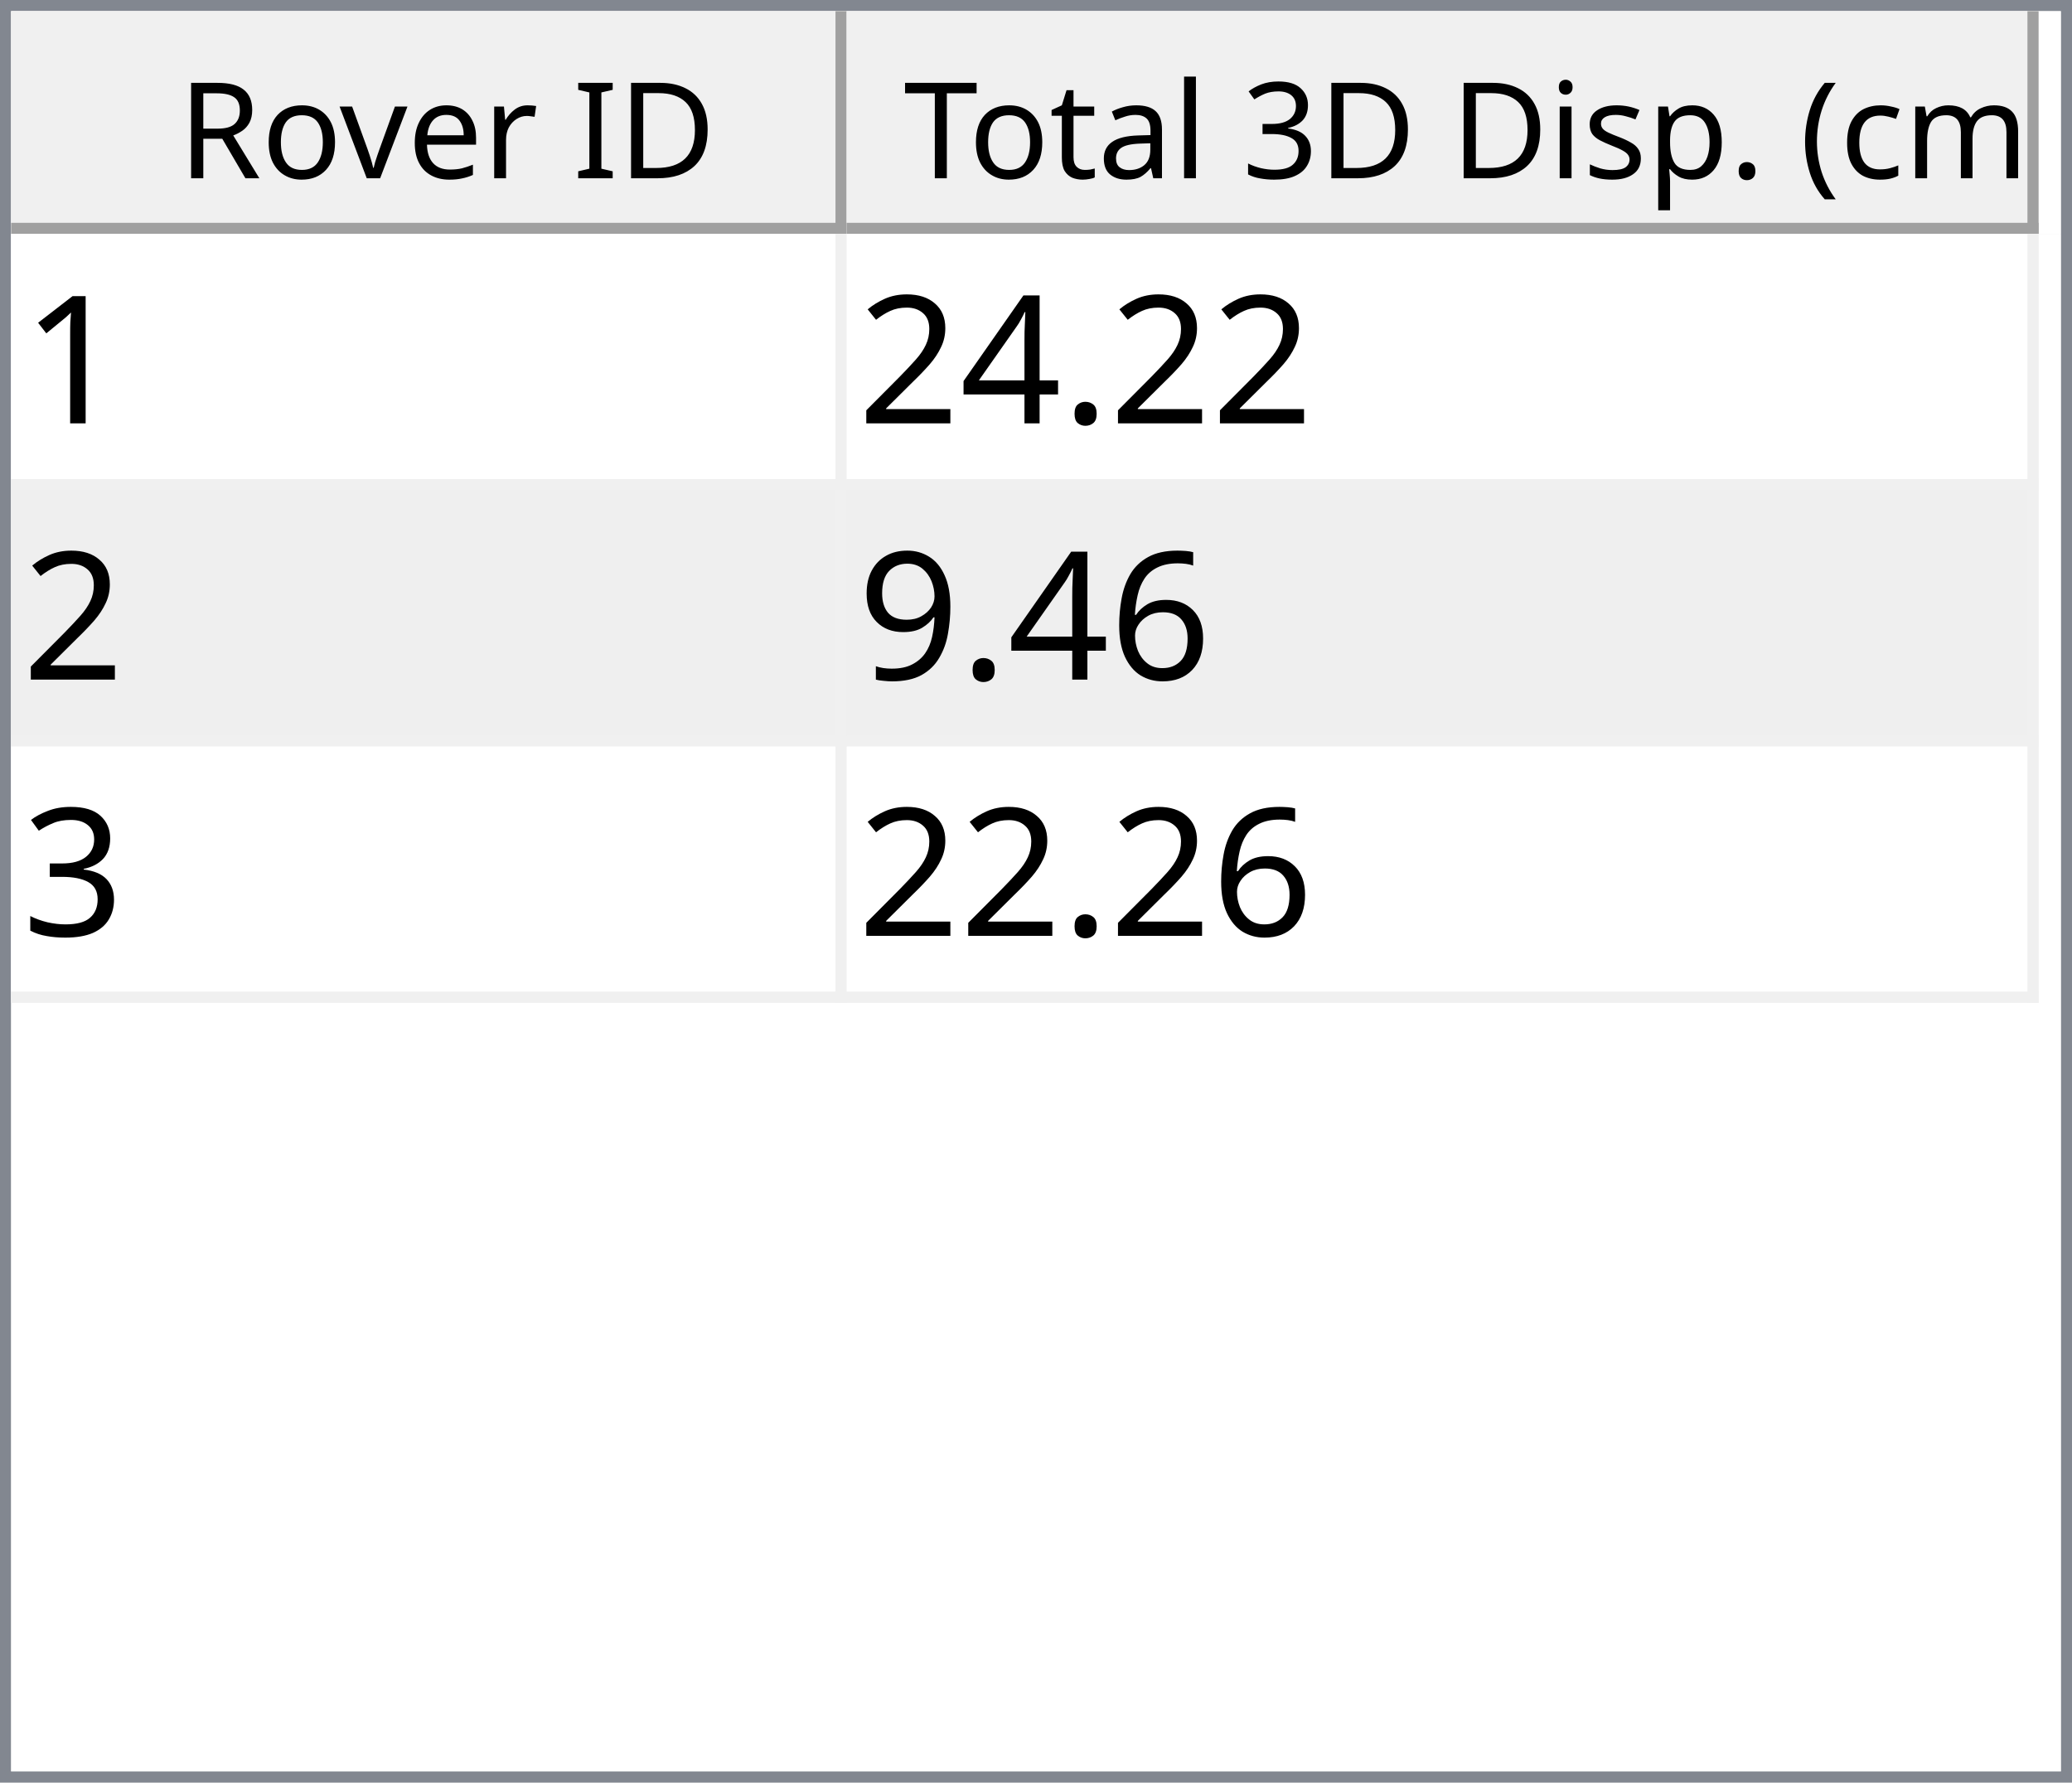
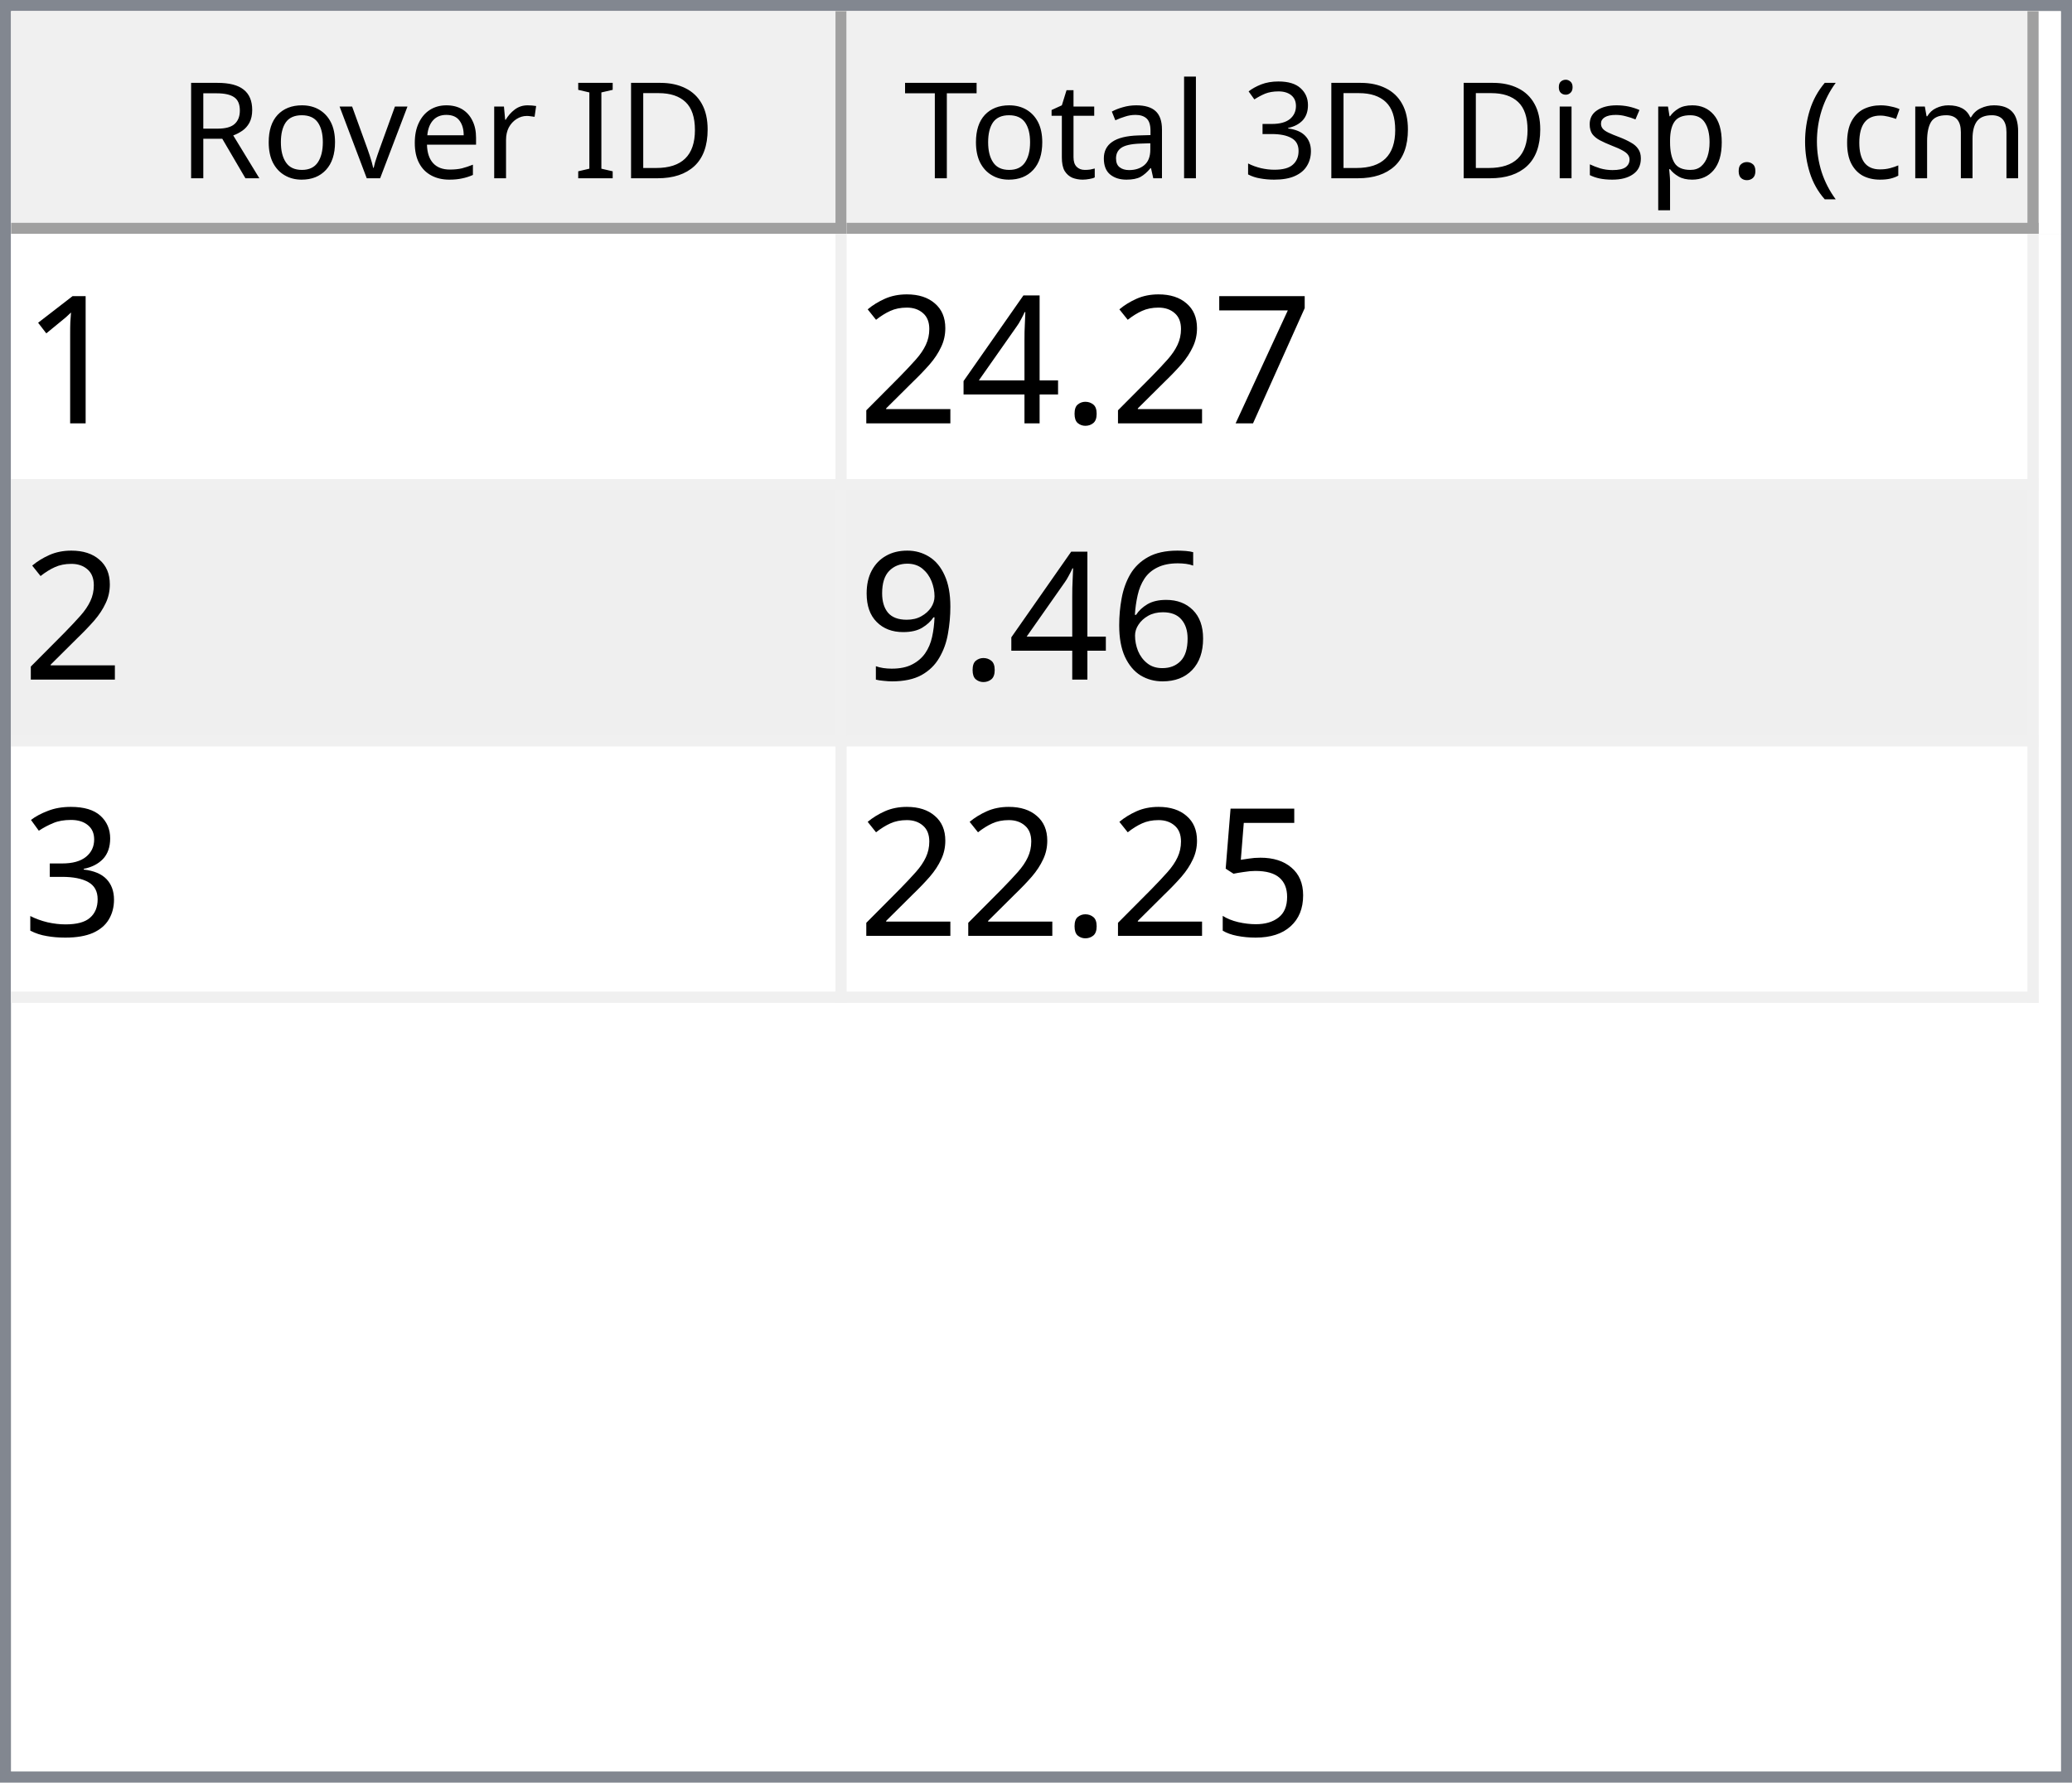
<svg xmlns="http://www.w3.org/2000/svg" style="fill-opacity:1; color-rendering:auto; color-interpolation:auto; text-rendering:auto; stroke:black; stroke-linecap:square; stroke-miterlimit:10; shape-rendering:auto; stroke-opacity:1; fill:black; stroke-dasharray:none; font-weight:normal; stroke-width:1; font-family:'Dialog'; font-style:normal; stroke-linejoin:miter; font-size:12px; stroke-dashoffset:0; image-rendering:auto;" width="186" height="160">
  <defs id="genericDefs" />
  <g>
    <defs id="defs1">
      <clipPath clipPathUnits="userSpaceOnUse" id="clipPath1">
        <path d="M0 0 L186 0 L186 160 L0 160 L0 0 Z" />
      </clipPath>
      <clipPath clipPathUnits="userSpaceOnUse" id="clipPath2">
        <path d="M0 0 L0 160 L186 160 L186 0 Z" />
      </clipPath>
      <clipPath clipPathUnits="userSpaceOnUse" id="clipPath3">
        <path d="M0 0 L0 20 L184 20 L184 0 Z" />
      </clipPath>
      <clipPath clipPathUnits="userSpaceOnUse" id="clipPath4">
        <path d="M0 0 L0 20 L75 20 L75 0 Z" />
      </clipPath>
      <clipPath clipPathUnits="userSpaceOnUse" id="clipPath5">
        <path d="M1 1 L1 19 L74 19 L74 1 Z" />
      </clipPath>
      <clipPath clipPathUnits="userSpaceOnUse" id="clipPath6">
        <path d="M0 0 L0 18 L73 18 L73 0 Z" />
      </clipPath>
      <clipPath clipPathUnits="userSpaceOnUse" id="clipPath7">
        <path d="M-0.5 -0.5 L-0.5 19.5 L74.5 19.5 L74.5 -0.5 Z" />
      </clipPath>
      <clipPath clipPathUnits="userSpaceOnUse" id="clipPath8">
        <path d="M0 0 L0 20 L107 20 L107 0 Z" />
      </clipPath>
      <clipPath clipPathUnits="userSpaceOnUse" id="clipPath9">
        <path d="M1 1 L1 19 L106 19 L106 1 Z" />
      </clipPath>
      <clipPath clipPathUnits="userSpaceOnUse" id="clipPath10">
        <path d="M0 0 L0 18 L105 18 L105 0 Z" />
      </clipPath>
      <clipPath clipPathUnits="userSpaceOnUse" id="clipPath11">
        <path d="M-0.5 -0.5 L-0.5 19.5 L106.5 19.5 L106.5 -0.5 Z" />
      </clipPath>
      <clipPath clipPathUnits="userSpaceOnUse" id="clipPath12">
        <path d="M0 0 L0 138 L184 138 L184 0 Z" />
      </clipPath>
      <clipPath clipPathUnits="userSpaceOnUse" id="clipPath13">
        <path d="M0 0 L0 69 L182 69 L182 0 Z" />
      </clipPath>
      <clipPath clipPathUnits="userSpaceOnUse" id="clipPath14">
        <path d="M-0.5 -0.5 L-0.5 68.5 L181.5 68.5 L181.5 -0.5 Z" />
      </clipPath>
      <clipPath clipPathUnits="userSpaceOnUse" id="clipPath15">
        <path d="M0 0 L0 22 L74 22 L74 0 Z" />
      </clipPath>
      <clipPath clipPathUnits="userSpaceOnUse" id="clipPath16">
        <path d="M0 0 L0 22 L106 22 L106 0 Z" />
      </clipPath>
      <font horiz-adv-x="64.551" id="font1">
        <font-face ascent="107.91" descent="25.098" units-per-em="100" style="font-style:normal; font-family:Segoe UI; font-weight:normal;" />
        <missing-glyph horiz-adv-x="64.551" d="M8.109 0 L8.109 68.266 L56.453 68.266 L56.453 0 L8.109 0 ZM15.328 7.234 L49.219 7.234 L49.219 61.031 L15.328 61.031 L15.328 7.234 Z" />
        <glyph unicode="D" horiz-adv-x="70.117" d="M9.188 0 L9.188 70.016 L28.516 70.016 Q65.531 70.016 65.531 35.891 Q65.531 19.672 55.25 9.836 Q44.969 0 27.734 0 L9.188 0 ZM17.391 62.594 L17.391 7.422 L27.828 7.422 Q41.609 7.422 49.273 14.797 Q56.938 22.172 56.938 35.688 Q56.938 62.594 28.328 62.594 L17.391 62.594 Z" />
        <glyph unicode="I" horiz-adv-x="26.611" d="M17.391 0 L9.188 0 L9.188 70.016 L17.391 70.016 L17.391 0 Z" />
        <glyph unicode=" " horiz-adv-x="27.393" d="" />
        <glyph unicode="r" horiz-adv-x="34.766" d="M34.188 41.891 Q32.078 43.5 28.125 43.5 Q23 43.5 19.555 38.672 Q16.109 33.844 16.109 25.484 L16.109 0 L8.109 0 L8.109 50 L16.109 50 L16.109 39.703 L16.312 39.703 Q18.016 44.969 21.531 47.922 Q25.047 50.875 29.391 50.875 Q32.516 50.875 34.188 50.203 L34.188 41.891 Z" />
        <glyph unicode="e" horiz-adv-x="52.295" d="M48.297 23 L12.984 23 Q13.188 14.656 17.484 10.109 Q21.781 5.562 29.297 5.562 Q37.75 5.562 44.828 11.141 L44.828 3.609 Q38.234 -1.172 27.391 -1.172 Q16.797 -1.172 10.742 5.641 Q4.688 12.453 4.688 24.812 Q4.688 36.469 11.305 43.82 Q17.922 51.172 27.734 51.172 Q37.547 51.172 42.922 44.828 Q48.297 38.484 48.297 27.203 L48.297 23 ZM40.094 29.781 Q40.047 36.719 36.75 40.578 Q33.453 44.438 27.594 44.438 Q21.922 44.438 17.969 40.383 Q14.016 36.328 13.094 29.781 L40.094 29.781 Z" />
        <glyph unicode="v" horiz-adv-x="47.9" d="M47.406 50 L27.484 0 L19.625 0 L0.688 50 L9.469 50 L22.172 13.672 Q23.578 9.672 23.922 6.688 L24.125 6.688 Q24.609 10.453 25.688 13.484 L38.969 50 L47.406 50 Z" />
        <glyph unicode="o" horiz-adv-x="58.594" d="M29 -1.172 Q17.922 -1.172 11.305 5.836 Q4.688 12.844 4.688 24.422 Q4.688 37.016 11.57 44.094 Q18.453 51.172 30.172 51.172 Q41.359 51.172 47.633 44.289 Q53.906 37.406 53.906 25.203 Q53.906 13.234 47.141 6.031 Q40.375 -1.172 29 -1.172 ZM29.594 44.438 Q21.875 44.438 17.383 39.188 Q12.891 33.938 12.891 24.703 Q12.891 15.828 17.43 10.695 Q21.969 5.562 29.594 5.562 Q37.359 5.562 41.531 10.594 Q45.703 15.625 45.703 24.906 Q45.703 34.281 41.531 39.359 Q37.359 44.438 29.594 44.438 Z" />
        <glyph unicode="R" horiz-adv-x="59.814" d="M59.375 0 L49.609 0 L37.891 19.625 Q36.281 22.359 34.766 24.289 Q33.25 26.219 31.664 27.438 Q30.078 28.656 28.25 29.219 Q26.422 29.781 24.125 29.781 L17.391 29.781 L17.391 0 L9.188 0 L9.188 70.016 L30.078 70.016 Q34.672 70.016 38.555 68.867 Q42.438 67.719 45.289 65.375 Q48.141 63.031 49.758 59.547 Q51.375 56.062 51.375 51.375 Q51.375 47.703 50.273 44.656 Q49.172 41.609 47.148 39.211 Q45.125 36.812 42.266 35.133 Q39.406 33.453 35.844 32.516 L35.844 32.328 Q37.594 31.547 38.891 30.547 Q40.188 29.547 41.359 28.18 Q42.531 26.812 43.68 25.078 Q44.828 23.344 46.234 21.047 L59.375 0 ZM17.391 62.594 L17.391 37.203 L28.516 37.203 Q31.594 37.203 34.203 38.133 Q36.812 39.062 38.719 40.797 Q40.625 42.531 41.703 45.047 Q42.781 47.562 42.781 50.688 Q42.781 56.297 39.141 59.445 Q35.5 62.594 28.609 62.594 L17.391 62.594 Z" />
        <glyph unicode=")" horiz-adv-x="30.176" d="M8.297 -15.922 L1.172 -15.922 Q16.406 2.344 16.406 26.812 Q16.406 51.469 1.078 70.016 L8.297 70.016 Q23.531 52.156 23.531 26.703 Q23.531 1.375 8.297 -15.922 Z" />
        <glyph unicode="m" horiz-adv-x="86.133" d="M79.109 0 L71.094 0 L71.094 28.719 Q71.094 37.016 68.531 40.727 Q65.969 44.438 59.906 44.438 Q54.781 44.438 51.195 39.75 Q47.609 35.062 47.609 28.516 L47.609 0 L39.594 0 L39.594 29.688 Q39.594 44.438 28.219 44.438 Q22.953 44.438 19.531 40.016 Q16.109 35.594 16.109 28.516 L16.109 0 L8.109 0 L8.109 50 L16.109 50 L16.109 42.094 L16.312 42.094 Q21.625 51.172 31.844 51.172 Q36.969 51.172 40.773 48.312 Q44.578 45.453 46 40.828 Q51.562 51.172 62.594 51.172 Q79.109 51.172 79.109 30.812 L79.109 0 Z" />
        <glyph unicode="c" horiz-adv-x="46.191" d="M42.188 2.297 Q36.422 -1.172 28.516 -1.172 Q17.828 -1.172 11.258 5.789 Q4.688 12.75 4.688 23.828 Q4.688 36.188 11.766 43.68 Q18.844 51.172 30.672 51.172 Q37.25 51.172 42.281 48.734 L42.281 40.531 Q36.719 44.438 30.375 44.438 Q22.703 44.438 17.797 38.945 Q12.891 33.453 12.891 24.516 Q12.891 15.719 17.508 10.641 Q22.125 5.562 29.891 5.562 Q36.422 5.562 42.188 9.906 L42.188 2.297 Z" />
        <glyph unicode="(" horiz-adv-x="30.176" d="M29.109 -15.922 L21.969 -15.922 Q6.844 1.375 6.844 26.703 Q6.844 52.156 21.969 70.016 L29.203 70.016 Q13.875 51.469 13.875 26.812 Q13.875 2.344 29.109 -15.922 Z" />
        <glyph unicode="." horiz-adv-x="21.68" d="M10.891 -1.078 Q8.641 -1.078 7.055 0.539 Q5.469 2.156 5.469 4.391 Q5.469 6.641 7.055 8.273 Q8.641 9.906 10.891 9.906 Q13.188 9.906 14.797 8.273 Q16.406 6.641 16.406 4.391 Q16.406 2.156 14.797 0.539 Q13.188 -1.078 10.891 -1.078 Z" />
        <glyph unicode="p" horiz-adv-x="58.789" d="M16.312 7.234 L16.109 7.234 L16.109 -23 L8.109 -23 L8.109 50 L16.109 50 L16.109 41.219 L16.312 41.219 Q22.219 51.172 33.594 51.172 Q43.266 51.172 48.688 44.461 Q54.109 37.75 54.109 26.469 Q54.109 13.922 48 6.375 Q41.891 -1.172 31.297 -1.172 Q21.578 -1.172 16.312 7.234 ZM16.109 27.391 L16.109 20.406 Q16.109 14.203 20.141 9.883 Q24.172 5.562 30.375 5.562 Q37.641 5.562 41.773 11.133 Q45.906 16.703 45.906 26.609 Q45.906 34.969 42.047 39.703 Q38.188 44.438 31.594 44.438 Q24.609 44.438 20.359 39.578 Q16.109 34.719 16.109 27.391 Z" />
        <glyph unicode="s" horiz-adv-x="42.432" d="M5.078 1.812 L5.078 10.406 Q11.625 5.562 19.484 5.562 Q30.031 5.562 30.031 12.594 Q30.031 14.594 29.125 15.992 Q28.219 17.391 26.68 18.461 Q25.141 19.531 23.07 20.383 Q21 21.234 18.609 22.172 Q15.281 23.484 12.766 24.828 Q10.25 26.172 8.57 27.859 Q6.891 29.547 6.031 31.695 Q5.172 33.844 5.172 36.719 Q5.172 40.234 6.789 42.945 Q8.406 45.656 11.086 47.484 Q13.766 49.312 17.211 50.242 Q20.656 51.172 24.312 51.172 Q30.812 51.172 35.938 48.922 L35.938 40.828 Q30.422 44.438 23.25 44.438 Q21 44.438 19.195 43.922 Q17.391 43.406 16.094 42.477 Q14.797 41.547 14.086 40.258 Q13.375 38.969 13.375 37.406 Q13.375 35.453 14.086 34.133 Q14.797 32.812 16.164 31.789 Q17.531 30.766 19.484 29.938 Q21.438 29.109 23.922 28.125 Q27.25 26.859 29.883 25.516 Q32.516 24.172 34.375 22.484 Q36.234 20.797 37.234 18.602 Q38.234 16.406 38.234 13.375 Q38.234 9.672 36.602 6.938 Q34.969 4.203 32.234 2.398 Q29.5 0.594 25.93 -0.289 Q22.359 -1.172 18.453 -1.172 Q10.75 -1.172 5.078 1.812 Z" />
        <glyph unicode="i" horiz-adv-x="24.219" d="M12.203 62.703 Q10.062 62.703 8.547 64.164 Q7.031 65.625 7.031 67.875 Q7.031 70.125 8.547 71.609 Q10.062 73.094 12.203 73.094 Q14.406 73.094 15.945 71.609 Q17.484 70.125 17.484 67.875 Q17.484 65.719 15.945 64.211 Q14.406 62.703 12.203 62.703 ZM16.109 0 L8.109 0 L8.109 50 L16.109 50 L16.109 0 Z" />
        <glyph unicode="3" horiz-adv-x="53.906" d="M46.531 19.828 Q46.531 15.094 44.75 11.211 Q42.969 7.328 39.719 4.57 Q36.469 1.812 31.93 0.297 Q27.391 -1.219 21.922 -1.219 Q11.922 -1.219 6 2.594 L6 11.188 Q13.094 5.609 22.219 5.609 Q25.875 5.609 28.828 6.539 Q31.781 7.469 33.906 9.227 Q36.031 10.984 37.18 13.477 Q38.328 15.969 38.328 19.094 Q38.328 32.812 18.797 32.812 L12.984 32.812 L12.984 39.594 L18.5 39.594 Q35.797 39.594 35.797 52.484 Q35.797 64.406 22.609 64.406 Q15.188 64.406 8.688 59.422 L8.688 67.188 Q15.375 71.188 24.609 71.188 Q29 71.188 32.57 69.969 Q36.141 68.75 38.68 66.555 Q41.219 64.359 42.609 61.281 Q44 58.203 44 54.5 Q44 40.672 30.031 36.719 L30.031 36.531 Q33.594 36.141 36.625 34.797 Q39.656 33.453 41.852 31.305 Q44.047 29.156 45.289 26.25 Q46.531 23.344 46.531 19.828 Z" />
        <glyph unicode="l" horiz-adv-x="24.219" d="M16.109 0 L8.109 0 L8.109 74.031 L16.109 74.031 L16.109 0 Z" />
        <glyph unicode="a" horiz-adv-x="50.879" d="M43.891 0 L35.891 0 L35.891 7.812 L35.688 7.812 Q30.469 -1.172 20.312 -1.172 Q12.844 -1.172 8.617 2.781 Q4.391 6.734 4.391 13.281 Q4.391 27.297 20.906 29.594 L35.891 31.688 Q35.891 44.438 25.594 44.438 Q16.547 44.438 9.281 38.281 L9.281 46.484 Q16.656 51.172 26.266 51.172 Q43.891 51.172 43.891 32.516 L43.891 0 ZM35.891 25.297 L23.828 23.641 Q18.266 22.859 15.43 20.875 Q12.594 18.891 12.594 13.875 Q12.594 10.203 15.211 7.883 Q17.828 5.562 22.172 5.562 Q28.125 5.562 32.008 9.742 Q35.891 13.922 35.891 20.312 L35.891 25.297 Z" />
        <glyph unicode="t" horiz-adv-x="33.887" d="M31.297 0.484 Q28.469 -1.078 23.828 -1.078 Q10.688 -1.078 10.688 13.578 L10.688 43.172 L2.094 43.172 L2.094 50 L10.688 50 L10.688 62.203 L18.703 64.797 L18.703 50 L31.297 50 L31.297 43.172 L18.703 43.172 L18.703 14.984 Q18.703 9.969 20.414 7.82 Q22.125 5.672 26.078 5.672 Q29.109 5.672 31.297 7.328 L31.297 0.484 Z" />
        <glyph unicode="T" horiz-adv-x="52.393" d="M50.594 62.594 L30.375 62.594 L30.375 0 L22.172 0 L22.172 62.594 L2 62.594 L2 70.016 L50.594 70.016 L50.594 62.594 Z" />
      </font>
      <font horiz-adv-x="75.0" id="font2">
        <font-face ascent="100.537" descent="21.973" units-per-em="100" style="font-style:normal; font-family:sans-serif; font-weight:normal;" />
        <missing-glyph horiz-adv-x="75.0" d="M12.5 0 L12.5 62.5 L62.5 62.5 L62.5 0 L12.5 0 ZM14.062 1.562 L60.938 1.562 L60.938 60.938 L14.062 60.938 L14.062 1.562 Z" />
        <glyph unicode="1" horiz-adv-x="55.615" d="M37.25 0 L28.469 0 L28.469 56 Q25.297 52.984 20.141 49.953 Q14.984 46.922 10.891 45.406 L10.891 53.906 Q18.266 57.375 23.781 62.305 Q29.297 67.234 31.594 71.875 L37.25 71.875 L37.25 0 Z" />
+         <glyph unicode="7" horiz-adv-x="55.615" d="M4.734 62.203 L4.734 70.656 L51.078 70.656 L51.078 63.812 Q44.234 56.547 37.523 44.484 Q30.812 32.422 27.156 19.672 Q24.516 10.688 23.781 0 L14.75 0 Q14.891 8.453 18.062 20.414 Q21.234 32.375 27.172 43.484 Q33.109 54.594 39.797 62.203 L4.734 62.203 Z" />
        <glyph unicode="." horiz-adv-x="27.783" d="M9.078 0 L9.078 10.016 L19.094 10.016 L19.094 0 L9.078 0 Z" />
        <glyph unicode="4" horiz-adv-x="55.615" d="M32.328 0 L32.328 17.141 L1.266 17.141 L1.266 25.203 L33.938 71.578 L41.109 71.578 L41.109 25.203 L50.781 25.203 L50.781 17.141 L41.109 17.141 L41.109 0 L32.328 0 ZM32.328 25.203 L32.328 57.469 L9.906 25.203 L32.328 25.203 Z" />
        <glyph unicode="2" horiz-adv-x="55.615" d="M50.344 8.453 L50.344 0 L3.031 0 Q2.938 3.172 4.047 6.109 Q5.859 10.938 9.836 15.625 Q13.812 20.312 21.344 26.469 Q33.016 36.031 37.117 41.625 Q41.219 47.219 41.219 52.203 Q41.219 57.422 37.477 61.008 Q33.734 64.594 27.734 64.594 Q21.391 64.594 17.578 60.789 Q13.766 56.984 13.719 50.25 L4.688 51.172 Q5.609 61.281 11.664 66.578 Q17.719 71.875 27.938 71.875 Q38.234 71.875 44.242 66.164 Q50.25 60.453 50.25 52 Q50.25 47.703 48.492 43.555 Q46.734 39.406 42.656 34.812 Q38.578 30.219 29.109 22.219 Q21.188 15.578 18.945 13.211 Q16.703 10.844 15.234 8.453 L50.344 8.453 Z" />
        <glyph unicode="6" horiz-adv-x="55.615" d="M49.75 54.047 L41.016 53.375 Q39.844 58.547 37.703 60.891 Q34.125 64.656 28.906 64.656 Q24.703 64.656 21.531 62.312 Q17.391 59.281 14.992 53.469 Q12.594 47.656 12.5 36.922 Q15.672 41.75 20.266 44.094 Q24.859 46.438 29.891 46.438 Q38.672 46.438 44.852 39.969 Q51.031 33.5 51.031 23.25 Q51.031 16.5 48.125 10.719 Q45.219 4.938 40.141 1.859 Q35.062 -1.219 28.609 -1.219 Q17.625 -1.219 10.695 6.859 Q3.766 14.938 3.766 33.5 Q3.766 54.25 11.422 63.672 Q18.109 71.875 29.438 71.875 Q37.891 71.875 43.289 67.141 Q48.688 62.406 49.75 54.047 ZM13.875 23.188 Q13.875 18.656 15.797 14.508 Q17.719 10.359 21.188 8.18 Q24.656 6 28.469 6 Q34.031 6 38.039 10.492 Q42.047 14.984 42.047 22.703 Q42.047 30.125 38.086 34.398 Q34.125 38.672 28.125 38.672 Q22.172 38.672 18.023 34.398 Q13.875 30.125 13.875 23.188 Z" />
        <glyph unicode="9" horiz-adv-x="55.615" d="M5.469 16.547 L13.922 17.328 Q14.984 11.375 18.016 8.688 Q21.047 6 25.781 6 Q29.828 6 32.883 7.859 Q35.938 9.719 37.891 12.82 Q39.844 15.922 41.164 21.195 Q42.484 26.469 42.484 31.938 Q42.484 32.516 42.438 33.688 Q39.797 29.5 35.234 26.883 Q30.672 24.266 25.344 24.266 Q16.453 24.266 10.305 30.711 Q4.156 37.156 4.156 47.703 Q4.156 58.594 10.578 65.234 Q17 71.875 26.656 71.875 Q33.641 71.875 39.43 68.117 Q45.219 64.359 48.219 57.398 Q51.219 50.438 51.219 37.25 Q51.219 23.531 48.242 15.406 Q45.266 7.281 39.383 3.031 Q33.5 -1.219 25.594 -1.219 Q17.188 -1.219 11.867 3.445 Q6.547 8.109 5.469 16.547 ZM41.453 48.141 Q41.453 55.719 37.43 60.156 Q33.406 64.594 27.734 64.594 Q21.875 64.594 17.531 59.812 Q13.188 55.031 13.188 47.406 Q13.188 40.578 17.312 36.305 Q21.438 32.031 27.484 32.031 Q33.594 32.031 37.523 36.305 Q41.453 40.578 41.453 48.141 Z" />
        <glyph unicode="3" horiz-adv-x="55.615" d="M4.203 18.891 L12.984 20.062 Q14.5 12.594 18.141 9.297 Q21.781 6 27 6 Q33.203 6 37.477 10.297 Q41.75 14.594 41.75 20.953 Q41.75 27 37.797 30.93 Q33.844 34.859 27.734 34.859 Q25.25 34.859 21.531 33.891 L22.516 41.609 Q23.391 41.5 23.922 41.5 Q29.547 41.5 34.039 44.43 Q38.531 47.359 38.531 53.469 Q38.531 58.297 35.258 61.477 Q31.984 64.656 26.812 64.656 Q21.688 64.656 18.266 61.43 Q14.844 58.203 13.875 51.766 L5.078 53.328 Q6.688 62.156 12.398 67.016 Q18.109 71.875 26.609 71.875 Q32.469 71.875 37.398 69.359 Q42.328 66.844 44.945 62.5 Q47.562 58.156 47.562 53.266 Q47.562 48.641 45.07 44.828 Q42.578 41.016 37.703 38.766 Q44.047 37.312 47.562 32.695 Q51.078 28.078 51.078 21.141 Q51.078 11.766 44.242 5.25 Q37.406 -1.266 26.953 -1.266 Q17.531 -1.266 11.305 4.352 Q5.078 9.969 4.203 18.891 Z" />
+         <glyph unicode="5" horiz-adv-x="55.615" d="M4.156 18.75 L13.375 19.531 Q14.406 12.797 18.141 9.398 Q21.875 6 27.156 6 Q33.5 6 37.891 10.789 Q42.281 15.578 42.281 23.484 Q42.281 31 38.062 35.352 Q33.844 39.703 27 39.703 Q22.75 39.703 19.336 37.773 Q15.922 35.844 13.969 32.766 L5.719 33.844 L12.641 70.609 L48.25 70.609 L48.25 62.203 L19.672 62.203 L15.828 42.969 Q22.266 47.469 29.344 47.469 Q38.719 47.469 45.164 40.969 Q51.609 34.469 51.609 24.266 Q51.609 14.547 45.953 7.469 Q39.062 -1.219 27.156 -1.219 Q17.391 -1.219 11.211 4.25 Q5.031 9.719 4.156 18.75 Z" />
      </font>
    </defs>
    <g style="fill:white; stroke:white;">
      <rect x="0" y="0" width="186" style="clip-path:url(#clipPath1); stroke:none;" height="160" />
    </g>
    <g style="fill:white; text-rendering:optimizeSpeed; color-rendering:optimizeSpeed; image-rendering:optimizeSpeed; shape-rendering:crispEdges; stroke:white; color-interpolation:sRGB;">
      <rect x="0" width="186" height="160" y="0" style="stroke:none;" />
      <path style="stroke:none;" d="M0 160 L186 160 L186 0 L0 0 Z" />
    </g>
    <g style="fill:rgb(240,240,240); font-family:'Segoe UI'; stroke:rgb(240,240,240);">
      <rect x="0" y="0" width="186" style="clip-path:url(#clipPath2); stroke:none;" height="160" />
    </g>
    <g style="fill:rgb(130,135,144); font-family:'Segoe UI'; stroke:rgb(130,135,144);">
      <path d="M0 0 L186 0 L186 160 L0 160 L0 0 ZM1 1 L185 1 L185 159 L1 159 L1 1 Z" style="fill-rule:evenodd; clip-path:url(#clipPath2); stroke:none;" />
    </g>
    <g style="fill:white; font-family:'Segoe UI'; stroke:white;" transform="translate(1,1)">
      <rect x="0" y="0" width="184" style="clip-path:url(#clipPath3); stroke:none;" height="20" />
    </g>
    <g style="fill:rgb(240,240,240); font-family:'Segoe UI'; stroke:rgb(240,240,240);" transform="translate(1,1)">
      <rect x="0" y="0" width="75" style="clip-path:url(#clipPath4); stroke:none;" height="20" />
    </g>
    <g style="font-family:'Segoe UI';" transform="translate(2,2)">
      <text x="14" xml:space="preserve" y="14" style="clip-path:url(#clipPath6); stroke:none;">Rover ID</text>
    </g>
    <g style="fill:rgb(160,160,160); font-family:'Segoe UI'; stroke:rgb(160,160,160); stroke-linejoin:bevel;" transform="translate(1.5,1.5)">
      <line x1="74" x2="74" y1="0" style="fill:none; clip-path:url(#clipPath7);" y2="19" />
    </g>
    <g style="fill:rgb(160,160,160); font-family:'Segoe UI'; stroke:rgb(160,160,160); stroke-linejoin:bevel;" transform="matrix(1,0,0,1,1,1) translate(0.5,0.5)">
      <line x1="0" x2="74" y1="19" style="fill:none; clip-path:url(#clipPath7);" y2="19" />
    </g>
    <g style="fill:rgb(240,240,240); font-family:'Segoe UI'; stroke:rgb(240,240,240);" transform="translate(76,1)">
      <rect x="0" y="0" width="107" style="clip-path:url(#clipPath8); stroke:none;" height="20" />
    </g>
    <g style="font-family:'Segoe UI';" transform="translate(77,2)">
      <text x="1" xml:space="preserve" y="14" style="clip-path:url(#clipPath10); stroke:none;"> Total 3D Disp. (cm)</text>
    </g>
    <g style="fill:rgb(160,160,160); font-family:'Segoe UI'; stroke:rgb(160,160,160); stroke-linejoin:bevel;" transform="translate(76.5,1.5)">
      <line x1="106" x2="106" y1="0" style="fill:none; clip-path:url(#clipPath11);" y2="19" />
    </g>
    <g style="fill:rgb(160,160,160); font-family:'Segoe UI'; stroke:rgb(160,160,160); stroke-linejoin:bevel;" transform="matrix(1,0,0,1,76,1) translate(0.5,0.5)">
      <line x1="0" x2="106" y1="19" style="fill:none; clip-path:url(#clipPath11);" y2="19" />
    </g>
    <g style="fill:white; font-family:'Segoe UI'; stroke:white;" transform="translate(1,21)">
      <rect x="0" y="0" width="184" style="clip-path:url(#clipPath12); stroke:none;" height="138" />
    </g>
    <g style="fill:rgb(240,240,240); font-size:16px; font-family:sans-serif; stroke:rgb(240,240,240);" transform="translate(1,21)">
      <rect x="0" y="0" width="182" style="clip-path:url(#clipPath13); stroke:none;" height="69" />
      <line transform="translate(0.5,0.5)" x1="0" x2="181" y1="22" style="clip-path:url(#clipPath14); fill:none; stroke-linejoin:bevel;" y2="22" />
    </g>
    <g transform="matrix(1,0,0,1,1,21) translate(0.5,0.5)" style="fill:rgb(240,240,240); font-size:16px; font-family:sans-serif; stroke:rgb(240,240,240); stroke-linejoin:bevel;">
      <line x1="0" x2="181" y1="45" style="fill:none; clip-path:url(#clipPath14);" y2="45" />
    </g>
    <g transform="matrix(1,0,0,1,1,21) translate(0.5,0.5)" style="fill:rgb(240,240,240); font-size:16px; font-family:sans-serif; stroke:rgb(240,240,240); stroke-linejoin:bevel;">
      <line x1="0" x2="181" y1="68" style="fill:none; clip-path:url(#clipPath14);" y2="68" />
    </g>
    <g transform="matrix(1,0,0,1,1,21) translate(0.5,0.5)" style="fill:rgb(240,240,240); font-size:16px; font-family:sans-serif; stroke:rgb(240,240,240); stroke-linejoin:bevel;">
      <line x1="74" x2="74" y1="0" style="fill:none; clip-path:url(#clipPath14);" y2="68" />
    </g>
    <g transform="matrix(1,0,0,1,1,21) translate(0.5,0.5)" style="fill:rgb(240,240,240); font-size:16px; font-family:sans-serif; stroke:rgb(240,240,240); stroke-linejoin:bevel;">
      <line x1="181" x2="181" y1="0" style="fill:none; clip-path:url(#clipPath14);" y2="68" />
    </g>
    <g style="fill:white; font-size:16px; font-family:sans-serif; stroke:white;" transform="matrix(1,0,0,1,1,21)">
      <rect x="0" y="0" width="74" style="clip-path:url(#clipPath15); stroke:none;" height="22" />
      <text x="1" y="17" style="fill:black; clip-path:url(#clipPath15); stroke:none;" xml:space="preserve">1</text>
    </g>
    <g style="fill:white; font-size:16px; font-family:sans-serif; stroke:white;" transform="matrix(1,0,0,1,1,21) translate(75,0)">
      <rect x="0" y="0" width="106" style="clip-path:url(#clipPath16); stroke:none;" height="22" />
-       <text x="1" y="17" style="fill:black; clip-path:url(#clipPath16); stroke:none;" xml:space="preserve">24.22</text>
+       <text x="1" y="17" style="fill:black; clip-path:url(#clipPath16); stroke:none;" xml:space="preserve">24.27</text>
    </g>
    <g style="fill:rgb(239,239,239); font-size:16px; font-family:sans-serif; stroke:rgb(239,239,239);" transform="matrix(1,0,0,1,1,21) translate(0,23)">
      <rect x="0" y="0" width="74" style="clip-path:url(#clipPath15); stroke:none;" height="22" />
      <text x="1" y="17" style="fill:black; clip-path:url(#clipPath15); stroke:none;" xml:space="preserve">2</text>
    </g>
    <g style="fill:rgb(239,239,239); font-size:16px; font-family:sans-serif; stroke:rgb(239,239,239);" transform="matrix(1,0,0,1,1,21) translate(75,23)">
      <rect x="0" y="0" width="106" style="clip-path:url(#clipPath16); stroke:none;" height="22" />
      <text x="1" y="17" style="fill:black; clip-path:url(#clipPath16); stroke:none;" xml:space="preserve">9.46</text>
    </g>
    <g style="fill:white; font-size:16px; font-family:sans-serif; stroke:white;" transform="matrix(1,0,0,1,1,21) translate(0,46)">
      <rect x="0" y="0" width="74" style="clip-path:url(#clipPath15); stroke:none;" height="22" />
      <text x="1" y="17" style="fill:black; clip-path:url(#clipPath15); stroke:none;" xml:space="preserve">3</text>
    </g>
    <g style="fill:white; font-size:16px; font-family:sans-serif; stroke:white;" transform="matrix(1,0,0,1,1,21) translate(75,46)">
      <rect x="0" y="0" width="106" style="clip-path:url(#clipPath16); stroke:none;" height="22" />
-       <text x="1" y="17" style="fill:black; clip-path:url(#clipPath16); stroke:none;" xml:space="preserve">22.26</text>
+       <text x="1" y="17" style="fill:black; clip-path:url(#clipPath16); stroke:none;" xml:space="preserve">22.25</text>
    </g>
  </g>
</svg>
